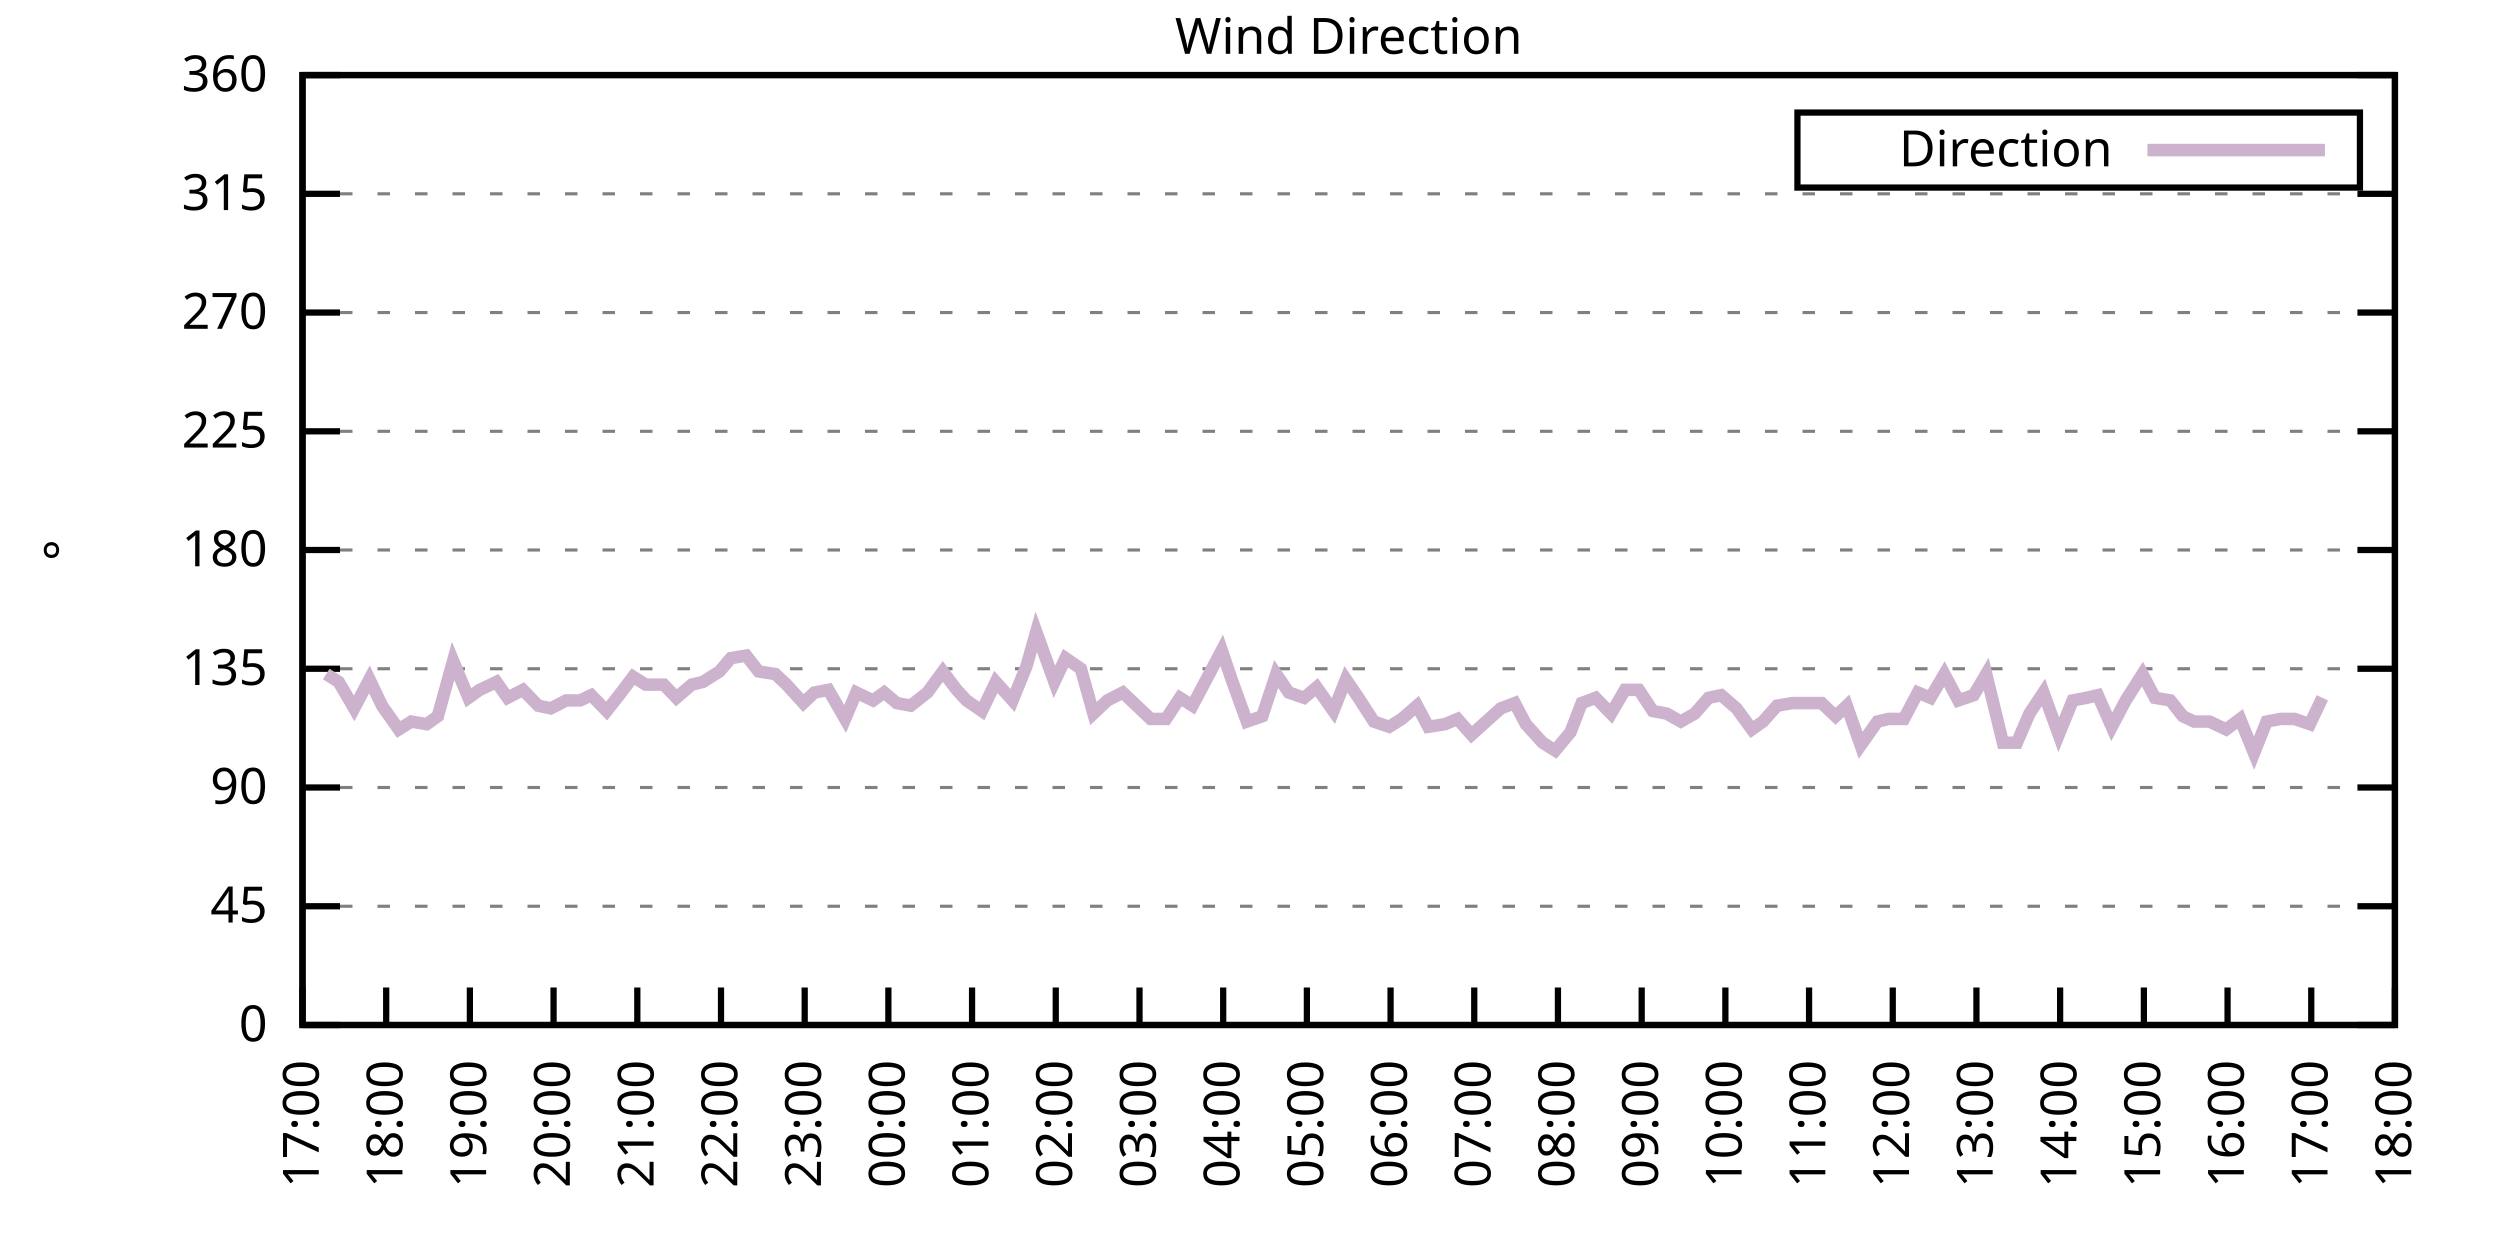
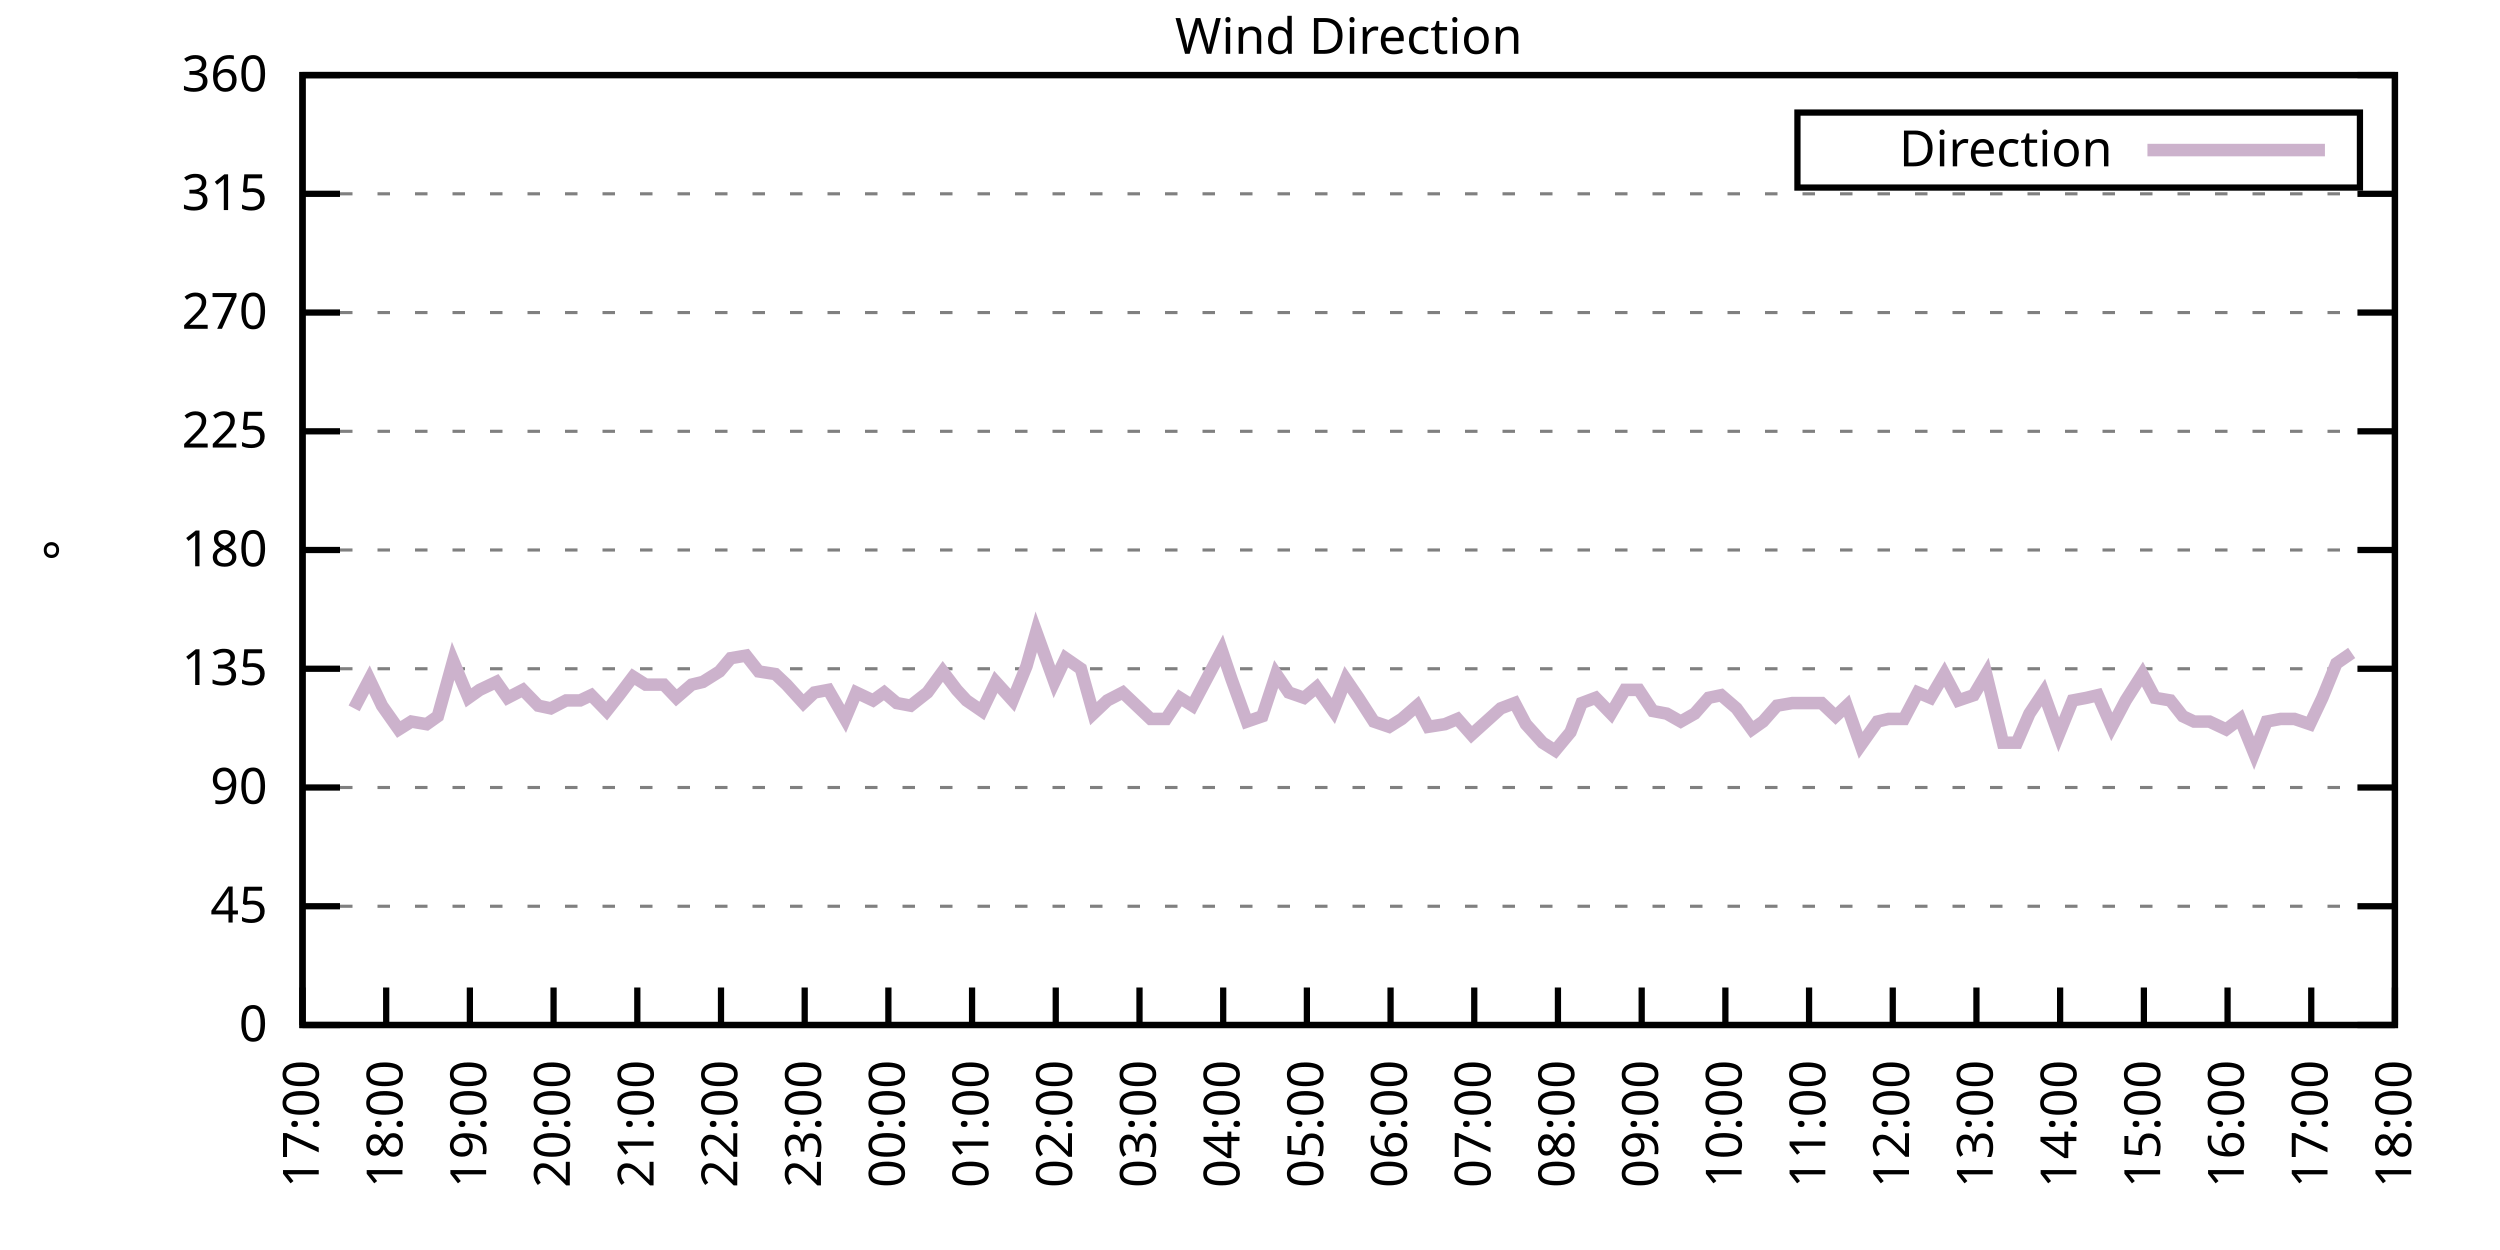
<svg xmlns="http://www.w3.org/2000/svg" xmlns:xlink="http://www.w3.org/1999/xlink" width="400" height="200" viewBox="0 0 400 200">
  <g id="gnuplot_canvas">
    <rect x="0" y="0" width="400" height="200" fill="none" />
    <defs>
      <circle id="gpDot" r="0.5" stroke-width="0.5" stroke="currentColor" />
      <path id="gpPt0" stroke-width="0.333" stroke="currentColor" d="M-1,0 h2 M0,-1 v2" />
      <path id="gpPt1" stroke-width="0.333" stroke="currentColor" d="M-1,-1 L1,1 M1,-1 L-1,1" />
      <path id="gpPt2" stroke-width="0.333" stroke="currentColor" d="M-1,0 L1,0 M0,-1 L0,1 M-1,-1 L1,1 M-1,1 L1,-1" />
      <rect id="gpPt3" stroke-width="0.333" stroke="currentColor" x="-1" y="-1" width="2" height="2" />
      <rect id="gpPt4" stroke-width="0.333" stroke="currentColor" fill="currentColor" x="-1" y="-1" width="2" height="2" />
      <circle id="gpPt5" stroke-width="0.333" stroke="currentColor" cx="0" cy="0" r="1" />
      <use xlink:href="#gpPt5" id="gpPt6" fill="currentColor" stroke="none" />
      <path id="gpPt7" stroke-width="0.333" stroke="currentColor" d="M0,-1.33 L-1.33,0.67 L1.33,0.67 z" />
      <use xlink:href="#gpPt7" id="gpPt8" fill="currentColor" stroke="none" />
      <use xlink:href="#gpPt7" id="gpPt9" stroke="currentColor" transform="rotate(180)" />
      <use xlink:href="#gpPt9" id="gpPt10" fill="currentColor" stroke="none" />
      <use xlink:href="#gpPt3" id="gpPt11" stroke="currentColor" transform="rotate(45)" />
      <use xlink:href="#gpPt11" id="gpPt12" fill="currentColor" stroke="none" />
      <path id="gpPt13" stroke-width="0.333" stroke="currentColor" d="M0,1.330 L1.265,0.411 L0.782,-1.067 L-0.782,-1.076 L-1.265,0.411 z" />
      <use xlink:href="#gpPt13" id="gpPt14" fill="currentColor" stroke="none" />
      <filter id="textbox" filterUnits="objectBoundingBox" x="0" y="0" height="1" width="1">
        <feFlood flood-color="white" flood-opacity="1" result="bgnd" />
        <feComposite in="SourceGraphic" in2="bgnd" operator="atop" />
      </filter>
      <filter id="greybox" filterUnits="objectBoundingBox" x="0" y="0" height="1" width="1">
        <feFlood flood-color="lightgrey" flood-opacity="1" result="grey" />
        <feComposite in="SourceGraphic" in2="grey" operator="atop" />
      </filter>
    </defs>
    <g fill="none" color="white" stroke="currentColor" stroke-width="1.00" stroke-linecap="butt" stroke-linejoin="miter">
</g>
    <g fill="none" color="black" stroke="currentColor" stroke-width="1.00" stroke-linecap="butt" stroke-linejoin="miter">
      <g stroke="none" shape-rendering="crispEdges">
        <polygon fill="rgb(255, 255, 255)" points="48.40,164.00 383.18,164.00 383.18,12.02 48.40,12.02 " />
      </g>
    </g>
    <g fill="none" color="black" stroke="currentColor" stroke-width="1.00" stroke-linecap="butt" stroke-linejoin="miter">
</g>
    <g fill="none" color="black" stroke="black" stroke-width="0.50" stroke-linecap="butt" stroke-linejoin="miter">
</g>
    <g fill="none" color="gray" stroke="currentColor" stroke-width="0.50" stroke-linecap="butt" stroke-linejoin="miter">
      <path stroke="gray" stroke-dasharray="2,4" class="gridline" d="M48.40,164.00 L383.19,164.00  " />
    </g>
    <g fill="none" color="gray" stroke="gray" stroke-width="1.00" stroke-linecap="butt" stroke-linejoin="miter">
</g>
    <g fill="none" color="black" stroke="currentColor" stroke-width="1.00" stroke-linecap="butt" stroke-linejoin="miter">
      <path stroke="black" d="M48.40,164.00 L54.40,164.00 M383.19,164.00 L377.19,164.00  " />
      <g transform="translate(42.80,166.60)" stroke="none" fill="black" font-family="Sans" font-size="8.00" text-anchor="end">
        <text>
          <tspan font-family="Sans"> 0</tspan>
        </text>
      </g>
    </g>
    <g fill="none" color="black" stroke="currentColor" stroke-width="1.00" stroke-linecap="butt" stroke-linejoin="miter">
</g>
    <g fill="none" color="black" stroke="black" stroke-width="0.50" stroke-linecap="butt" stroke-linejoin="miter">
</g>
    <g fill="none" color="gray" stroke="currentColor" stroke-width="0.50" stroke-linecap="butt" stroke-linejoin="miter">
      <path stroke="gray" stroke-dasharray="2,4" class="gridline" d="M48.40,145.00 L383.19,145.00  " />
    </g>
    <g fill="none" color="gray" stroke="gray" stroke-width="1.00" stroke-linecap="butt" stroke-linejoin="miter">
</g>
    <g fill="none" color="black" stroke="currentColor" stroke-width="1.00" stroke-linecap="butt" stroke-linejoin="miter">
      <path stroke="black" d="M48.40,145.00 L54.40,145.00 M383.19,145.00 L377.19,145.00  " />
      <g transform="translate(42.80,147.60)" stroke="none" fill="black" font-family="Sans" font-size="8.00" text-anchor="end">
        <text>
          <tspan font-family="Sans"> 45</tspan>
        </text>
      </g>
    </g>
    <g fill="none" color="black" stroke="currentColor" stroke-width="1.00" stroke-linecap="butt" stroke-linejoin="miter">
</g>
    <g fill="none" color="black" stroke="black" stroke-width="0.50" stroke-linecap="butt" stroke-linejoin="miter">
</g>
    <g fill="none" color="gray" stroke="currentColor" stroke-width="0.50" stroke-linecap="butt" stroke-linejoin="miter">
      <path stroke="gray" stroke-dasharray="2,4" class="gridline" d="M48.40,126.00 L383.19,126.00  " />
    </g>
    <g fill="none" color="gray" stroke="gray" stroke-width="1.00" stroke-linecap="butt" stroke-linejoin="miter">
</g>
    <g fill="none" color="black" stroke="currentColor" stroke-width="1.00" stroke-linecap="butt" stroke-linejoin="miter">
      <path stroke="black" d="M48.40,126.00 L54.40,126.00 M383.19,126.00 L377.19,126.00  " />
      <g transform="translate(42.80,128.60)" stroke="none" fill="black" font-family="Sans" font-size="8.00" text-anchor="end">
        <text>
          <tspan font-family="Sans"> 90</tspan>
        </text>
      </g>
    </g>
    <g fill="none" color="black" stroke="currentColor" stroke-width="1.00" stroke-linecap="butt" stroke-linejoin="miter">
</g>
    <g fill="none" color="black" stroke="black" stroke-width="0.50" stroke-linecap="butt" stroke-linejoin="miter">
</g>
    <g fill="none" color="gray" stroke="currentColor" stroke-width="0.50" stroke-linecap="butt" stroke-linejoin="miter">
      <path stroke="gray" stroke-dasharray="2,4" class="gridline" d="M48.40,107.00 L383.19,107.00  " />
    </g>
    <g fill="none" color="gray" stroke="gray" stroke-width="1.00" stroke-linecap="butt" stroke-linejoin="miter">
</g>
    <g fill="none" color="black" stroke="currentColor" stroke-width="1.00" stroke-linecap="butt" stroke-linejoin="miter">
      <path stroke="black" d="M48.40,107.00 L54.40,107.00 M383.19,107.00 L377.19,107.00  " />
      <g transform="translate(42.80,109.60)" stroke="none" fill="black" font-family="Sans" font-size="8.00" text-anchor="end">
        <text>
          <tspan font-family="Sans"> 135</tspan>
        </text>
      </g>
    </g>
    <g fill="none" color="black" stroke="currentColor" stroke-width="1.00" stroke-linecap="butt" stroke-linejoin="miter">
</g>
    <g fill="none" color="black" stroke="black" stroke-width="0.50" stroke-linecap="butt" stroke-linejoin="miter">
</g>
    <g fill="none" color="gray" stroke="currentColor" stroke-width="0.50" stroke-linecap="butt" stroke-linejoin="miter">
      <path stroke="gray" stroke-dasharray="2,4" class="gridline" d="M48.40,88.00 L383.19,88.00  " />
    </g>
    <g fill="none" color="gray" stroke="gray" stroke-width="1.00" stroke-linecap="butt" stroke-linejoin="miter">
</g>
    <g fill="none" color="black" stroke="currentColor" stroke-width="1.00" stroke-linecap="butt" stroke-linejoin="miter">
      <path stroke="black" d="M48.40,88.00 L54.40,88.00 M383.19,88.00 L377.19,88.00  " />
      <g transform="translate(42.80,90.60)" stroke="none" fill="black" font-family="Sans" font-size="8.00" text-anchor="end">
        <text>
          <tspan font-family="Sans"> 180</tspan>
        </text>
      </g>
    </g>
    <g fill="none" color="black" stroke="currentColor" stroke-width="1.00" stroke-linecap="butt" stroke-linejoin="miter">
</g>
    <g fill="none" color="black" stroke="black" stroke-width="0.50" stroke-linecap="butt" stroke-linejoin="miter">
</g>
    <g fill="none" color="gray" stroke="currentColor" stroke-width="0.50" stroke-linecap="butt" stroke-linejoin="miter">
      <path stroke="gray" stroke-dasharray="2,4" class="gridline" d="M48.40,69.01 L383.19,69.01  " />
    </g>
    <g fill="none" color="gray" stroke="gray" stroke-width="1.00" stroke-linecap="butt" stroke-linejoin="miter">
</g>
    <g fill="none" color="black" stroke="currentColor" stroke-width="1.00" stroke-linecap="butt" stroke-linejoin="miter">
      <path stroke="black" d="M48.40,69.01 L54.40,69.01 M383.19,69.01 L377.19,69.01  " />
      <g transform="translate(42.80,71.61)" stroke="none" fill="black" font-family="Sans" font-size="8.00" text-anchor="end">
        <text>
          <tspan font-family="Sans"> 225</tspan>
        </text>
      </g>
    </g>
    <g fill="none" color="black" stroke="currentColor" stroke-width="1.00" stroke-linecap="butt" stroke-linejoin="miter">
</g>
    <g fill="none" color="black" stroke="black" stroke-width="0.50" stroke-linecap="butt" stroke-linejoin="miter">
</g>
    <g fill="none" color="gray" stroke="currentColor" stroke-width="0.50" stroke-linecap="butt" stroke-linejoin="miter">
      <path stroke="gray" stroke-dasharray="2,4" class="gridline" d="M48.40,50.01 L383.19,50.01  " />
    </g>
    <g fill="none" color="gray" stroke="gray" stroke-width="1.00" stroke-linecap="butt" stroke-linejoin="miter">
</g>
    <g fill="none" color="black" stroke="currentColor" stroke-width="1.00" stroke-linecap="butt" stroke-linejoin="miter">
      <path stroke="black" d="M48.40,50.01 L54.40,50.01 M383.19,50.01 L377.19,50.01  " />
      <g transform="translate(42.80,52.61)" stroke="none" fill="black" font-family="Sans" font-size="8.00" text-anchor="end">
        <text>
          <tspan font-family="Sans"> 270</tspan>
        </text>
      </g>
    </g>
    <g fill="none" color="black" stroke="currentColor" stroke-width="1.00" stroke-linecap="butt" stroke-linejoin="miter">
</g>
    <g fill="none" color="black" stroke="black" stroke-width="0.50" stroke-linecap="butt" stroke-linejoin="miter">
</g>
    <g fill="none" color="gray" stroke="currentColor" stroke-width="0.50" stroke-linecap="butt" stroke-linejoin="miter">
      <path stroke="gray" stroke-dasharray="2,4" class="gridline" d="M48.40,31.01 L383.19,31.01  " />
    </g>
    <g fill="none" color="gray" stroke="gray" stroke-width="1.00" stroke-linecap="butt" stroke-linejoin="miter">
</g>
    <g fill="none" color="black" stroke="currentColor" stroke-width="1.00" stroke-linecap="butt" stroke-linejoin="miter">
      <path stroke="black" d="M48.40,31.01 L54.40,31.01 M383.19,31.01 L377.19,31.01  " />
      <g transform="translate(42.80,33.61)" stroke="none" fill="black" font-family="Sans" font-size="8.00" text-anchor="end">
        <text>
          <tspan font-family="Sans"> 315</tspan>
        </text>
      </g>
    </g>
    <g fill="none" color="black" stroke="currentColor" stroke-width="1.00" stroke-linecap="butt" stroke-linejoin="miter">
</g>
    <g fill="none" color="black" stroke="black" stroke-width="0.50" stroke-linecap="butt" stroke-linejoin="miter">
</g>
    <g fill="none" color="gray" stroke="currentColor" stroke-width="0.50" stroke-linecap="butt" stroke-linejoin="miter">
      <path stroke="gray" stroke-dasharray="2,4" class="gridline" d="M48.40,12.01 L383.19,12.01  " />
    </g>
    <g fill="none" color="gray" stroke="gray" stroke-width="1.00" stroke-linecap="butt" stroke-linejoin="miter">
</g>
    <g fill="none" color="black" stroke="currentColor" stroke-width="1.00" stroke-linecap="butt" stroke-linejoin="miter">
      <path stroke="black" d="M48.40,12.01 L54.40,12.01 M383.19,12.01 L377.19,12.01  " />
      <g transform="translate(42.80,14.61)" stroke="none" fill="black" font-family="Sans" font-size="8.00" text-anchor="end">
        <text>
          <tspan font-family="Sans"> 360</tspan>
        </text>
      </g>
    </g>
    <g fill="none" color="black" stroke="currentColor" stroke-width="1.00" stroke-linecap="butt" stroke-linejoin="miter">
      <path stroke="black" d="M48.40,164.00 L48.40,158.00  " />
      <g transform="translate(51.00,169.60) rotate(270.00)" stroke="none" fill="black" font-family="Sans" font-size="8.00" text-anchor="end">
        <text>
          <tspan font-family="Sans">17:00</tspan>
        </text>
      </g>
    </g>
    <g fill="none" color="black" stroke="currentColor" stroke-width="1.00" stroke-linecap="butt" stroke-linejoin="miter">
      <path stroke="black" d="M61.79,164.00 L61.79,158.00  " />
      <g transform="translate(64.39,169.60) rotate(270.00)" stroke="none" fill="black" font-family="Sans" font-size="8.00" text-anchor="end">
        <text>
          <tspan font-family="Sans">18:00</tspan>
        </text>
      </g>
    </g>
    <g fill="none" color="black" stroke="currentColor" stroke-width="1.00" stroke-linecap="butt" stroke-linejoin="miter">
      <path stroke="black" d="M75.18,164.00 L75.18,158.00  " />
      <g transform="translate(77.78,169.60) rotate(270.00)" stroke="none" fill="black" font-family="Sans" font-size="8.00" text-anchor="end">
        <text>
          <tspan font-family="Sans">19:00</tspan>
        </text>
      </g>
    </g>
    <g fill="none" color="black" stroke="currentColor" stroke-width="1.00" stroke-linecap="butt" stroke-linejoin="miter">
      <path stroke="black" d="M88.57,164.00 L88.57,158.00  " />
      <g transform="translate(91.17,169.60) rotate(270.00)" stroke="none" fill="black" font-family="Sans" font-size="8.00" text-anchor="end">
        <text>
          <tspan font-family="Sans">20:00</tspan>
        </text>
      </g>
    </g>
    <g fill="none" color="black" stroke="currentColor" stroke-width="1.00" stroke-linecap="butt" stroke-linejoin="miter">
      <path stroke="black" d="M101.97,164.00 L101.97,158.00  " />
      <g transform="translate(104.57,169.60) rotate(270.00)" stroke="none" fill="black" font-family="Sans" font-size="8.00" text-anchor="end">
        <text>
          <tspan font-family="Sans">21:00</tspan>
        </text>
      </g>
    </g>
    <g fill="none" color="black" stroke="currentColor" stroke-width="1.00" stroke-linecap="butt" stroke-linejoin="miter">
      <path stroke="black" d="M115.36,164.00 L115.36,158.00  " />
      <g transform="translate(117.96,169.60) rotate(270.00)" stroke="none" fill="black" font-family="Sans" font-size="8.00" text-anchor="end">
        <text>
          <tspan font-family="Sans">22:00</tspan>
        </text>
      </g>
    </g>
    <g fill="none" color="black" stroke="currentColor" stroke-width="1.00" stroke-linecap="butt" stroke-linejoin="miter">
      <path stroke="black" d="M128.75,164.00 L128.75,158.00  " />
      <g transform="translate(131.35,169.60) rotate(270.00)" stroke="none" fill="black" font-family="Sans" font-size="8.00" text-anchor="end">
        <text>
          <tspan font-family="Sans">23:00</tspan>
        </text>
      </g>
    </g>
    <g fill="none" color="black" stroke="currentColor" stroke-width="1.00" stroke-linecap="butt" stroke-linejoin="miter">
      <path stroke="black" d="M142.14,164.00 L142.14,158.00  " />
      <g transform="translate(144.74,169.60) rotate(270.00)" stroke="none" fill="black" font-family="Sans" font-size="8.00" text-anchor="end">
        <text>
          <tspan font-family="Sans">00:00</tspan>
        </text>
      </g>
    </g>
    <g fill="none" color="black" stroke="currentColor" stroke-width="1.00" stroke-linecap="butt" stroke-linejoin="miter">
      <path stroke="black" d="M155.53,164.00 L155.53,158.00  " />
      <g transform="translate(158.13,169.60) rotate(270.00)" stroke="none" fill="black" font-family="Sans" font-size="8.00" text-anchor="end">
        <text>
          <tspan font-family="Sans">01:00</tspan>
        </text>
      </g>
    </g>
    <g fill="none" color="black" stroke="currentColor" stroke-width="1.00" stroke-linecap="butt" stroke-linejoin="miter">
      <path stroke="black" d="M168.92,164.00 L168.92,158.00  " />
      <g transform="translate(171.52,169.60) rotate(270.00)" stroke="none" fill="black" font-family="Sans" font-size="8.00" text-anchor="end">
        <text>
          <tspan font-family="Sans">02:00</tspan>
        </text>
      </g>
    </g>
    <g fill="none" color="black" stroke="currentColor" stroke-width="1.00" stroke-linecap="butt" stroke-linejoin="miter">
      <path stroke="black" d="M182.32,164.00 L182.32,158.00  " />
      <g transform="translate(184.92,169.60) rotate(270.00)" stroke="none" fill="black" font-family="Sans" font-size="8.00" text-anchor="end">
        <text>
          <tspan font-family="Sans">03:00</tspan>
        </text>
      </g>
    </g>
    <g fill="none" color="black" stroke="currentColor" stroke-width="1.00" stroke-linecap="butt" stroke-linejoin="miter">
      <path stroke="black" d="M195.71,164.00 L195.71,158.00  " />
      <g transform="translate(198.31,169.60) rotate(270.00)" stroke="none" fill="black" font-family="Sans" font-size="8.00" text-anchor="end">
        <text>
          <tspan font-family="Sans">04:00</tspan>
        </text>
      </g>
    </g>
    <g fill="none" color="black" stroke="currentColor" stroke-width="1.00" stroke-linecap="butt" stroke-linejoin="miter">
      <path stroke="black" d="M209.10,164.00 L209.10,158.00  " />
      <g transform="translate(211.70,169.60) rotate(270.00)" stroke="none" fill="black" font-family="Sans" font-size="8.00" text-anchor="end">
        <text>
          <tspan font-family="Sans">05:00</tspan>
        </text>
      </g>
    </g>
    <g fill="none" color="black" stroke="currentColor" stroke-width="1.00" stroke-linecap="butt" stroke-linejoin="miter">
      <path stroke="black" d="M222.49,164.00 L222.49,158.00  " />
      <g transform="translate(225.09,169.60) rotate(270.00)" stroke="none" fill="black" font-family="Sans" font-size="8.00" text-anchor="end">
        <text>
          <tspan font-family="Sans">06:00</tspan>
        </text>
      </g>
    </g>
    <g fill="none" color="black" stroke="currentColor" stroke-width="1.00" stroke-linecap="butt" stroke-linejoin="miter">
      <path stroke="black" d="M235.88,164.00 L235.88,158.00  " />
      <g transform="translate(238.48,169.60) rotate(270.00)" stroke="none" fill="black" font-family="Sans" font-size="8.00" text-anchor="end">
        <text>
          <tspan font-family="Sans">07:00</tspan>
        </text>
      </g>
    </g>
    <g fill="none" color="black" stroke="currentColor" stroke-width="1.00" stroke-linecap="butt" stroke-linejoin="miter">
      <path stroke="black" d="M249.27,164.00 L249.27,158.00  " />
      <g transform="translate(251.87,169.60) rotate(270.00)" stroke="none" fill="black" font-family="Sans" font-size="8.00" text-anchor="end">
        <text>
          <tspan font-family="Sans">08:00</tspan>
        </text>
      </g>
    </g>
    <g fill="none" color="black" stroke="currentColor" stroke-width="1.00" stroke-linecap="butt" stroke-linejoin="miter">
      <path stroke="black" d="M262.67,164.00 L262.67,158.00  " />
      <g transform="translate(265.27,169.60) rotate(270.00)" stroke="none" fill="black" font-family="Sans" font-size="8.00" text-anchor="end">
        <text>
          <tspan font-family="Sans">09:00</tspan>
        </text>
      </g>
    </g>
    <g fill="none" color="black" stroke="currentColor" stroke-width="1.00" stroke-linecap="butt" stroke-linejoin="miter">
      <path stroke="black" d="M276.06,164.00 L276.06,158.00  " />
      <g transform="translate(278.66,169.60) rotate(270.00)" stroke="none" fill="black" font-family="Sans" font-size="8.00" text-anchor="end">
        <text>
          <tspan font-family="Sans">10:00</tspan>
        </text>
      </g>
    </g>
    <g fill="none" color="black" stroke="currentColor" stroke-width="1.00" stroke-linecap="butt" stroke-linejoin="miter">
      <path stroke="black" d="M289.45,164.00 L289.45,158.00  " />
      <g transform="translate(292.05,169.60) rotate(270.00)" stroke="none" fill="black" font-family="Sans" font-size="8.00" text-anchor="end">
        <text>
          <tspan font-family="Sans">11:00</tspan>
        </text>
      </g>
    </g>
    <g fill="none" color="black" stroke="currentColor" stroke-width="1.00" stroke-linecap="butt" stroke-linejoin="miter">
      <path stroke="black" d="M302.84,164.00 L302.84,158.00  " />
      <g transform="translate(305.44,169.60) rotate(270.00)" stroke="none" fill="black" font-family="Sans" font-size="8.00" text-anchor="end">
        <text>
          <tspan font-family="Sans">12:00</tspan>
        </text>
      </g>
    </g>
    <g fill="none" color="black" stroke="currentColor" stroke-width="1.00" stroke-linecap="butt" stroke-linejoin="miter">
      <path stroke="black" d="M316.23,164.00 L316.23,158.00  " />
      <g transform="translate(318.83,169.60) rotate(270.00)" stroke="none" fill="black" font-family="Sans" font-size="8.00" text-anchor="end">
        <text>
          <tspan font-family="Sans">13:00</tspan>
        </text>
      </g>
    </g>
    <g fill="none" color="black" stroke="currentColor" stroke-width="1.00" stroke-linecap="butt" stroke-linejoin="miter">
      <path stroke="black" d="M329.62,164.00 L329.62,158.00  " />
      <g transform="translate(332.22,169.60) rotate(270.00)" stroke="none" fill="black" font-family="Sans" font-size="8.00" text-anchor="end">
        <text>
          <tspan font-family="Sans">14:00</tspan>
        </text>
      </g>
    </g>
    <g fill="none" color="black" stroke="currentColor" stroke-width="1.00" stroke-linecap="butt" stroke-linejoin="miter">
      <path stroke="black" d="M343.02,164.00 L343.02,158.00  " />
      <g transform="translate(345.62,169.60) rotate(270.00)" stroke="none" fill="black" font-family="Sans" font-size="8.00" text-anchor="end">
        <text>
          <tspan font-family="Sans">15:00</tspan>
        </text>
      </g>
    </g>
    <g fill="none" color="black" stroke="currentColor" stroke-width="1.00" stroke-linecap="butt" stroke-linejoin="miter">
      <path stroke="black" d="M356.41,164.00 L356.41,158.00  " />
      <g transform="translate(359.01,169.60) rotate(270.00)" stroke="none" fill="black" font-family="Sans" font-size="8.00" text-anchor="end">
        <text>
          <tspan font-family="Sans">16:00</tspan>
        </text>
      </g>
    </g>
    <g fill="none" color="black" stroke="currentColor" stroke-width="1.00" stroke-linecap="butt" stroke-linejoin="miter">
      <path stroke="black" d="M369.80,164.00 L369.80,158.00  " />
      <g transform="translate(372.40,169.60) rotate(270.00)" stroke="none" fill="black" font-family="Sans" font-size="8.00" text-anchor="end">
        <text>
          <tspan font-family="Sans">17:00</tspan>
        </text>
      </g>
    </g>
    <g fill="none" color="black" stroke="currentColor" stroke-width="1.00" stroke-linecap="butt" stroke-linejoin="miter">
      <path stroke="black" d="M383.19,164.00 L383.19,158.00  " />
      <g transform="translate(385.79,169.60) rotate(270.00)" stroke="none" fill="black" font-family="Sans" font-size="8.00" text-anchor="end">
        <text>
          <tspan font-family="Sans">18:00</tspan>
        </text>
      </g>
    </g>
    <g fill="none" color="black" stroke="currentColor" stroke-width="1.00" stroke-linecap="butt" stroke-linejoin="miter">
</g>
    <g fill="none" color="black" stroke="currentColor" stroke-width="1.00" stroke-linecap="butt" stroke-linejoin="miter">
      <path stroke="black" d="M48.40,12.01 L48.40,164.00 L383.19,164.00 L383.19,12.01 L48.40,12.01 Z  " />
    </g>
    <g fill="none" color="black" stroke="currentColor" stroke-width="1.00" stroke-linecap="butt" stroke-linejoin="miter">
</g>
    <g fill="none" color="black" stroke="currentColor" stroke-width="1.00" stroke-linecap="butt" stroke-linejoin="miter">
      <path stroke="black" d="M287.59,30.01 L287.59,18.01 L377.59,18.01 L377.59,30.01 L287.59,30.01 Z  " />
    </g>
    <g id="Wind_direction_plot_1">
      <g fill="none" color="white" stroke="black" stroke-width="2.00" stroke-linecap="butt" stroke-linejoin="miter">
</g>
      <g fill="none" color="black" stroke="currentColor" stroke-width="2.00" stroke-linecap="butt" stroke-linejoin="miter">
        <g transform="translate(337.99,26.61)" stroke="none" fill="black" font-family="Sans" font-size="8.00" text-anchor="end">
          <text>
            <tspan font-family="Sans">Direction</tspan>
          </text>
        </g>
      </g>
      <g fill="none" color="black" stroke="currentColor" stroke-width="2.00" stroke-linecap="butt" stroke-linejoin="miter">
-         <path stroke="rgb(204, 178, 204)" d="M343.59,24.01 L371.99,24.01 M52.19,107.85 L54.20,109.11 L56.66,113.34 L59.11,108.69 L61.12,112.91 L63.80,116.71   L65.81,115.45 L68.26,115.87 L70.05,114.60 L72.50,105.74 L74.96,111.65 L76.75,110.38 L79.42,109.11 L81.21,111.65   L83.66,110.38 L86.12,112.91 L88.13,113.34 L90.58,112.07 L92.82,112.07 L94.60,111.23 L97.06,113.76 L99.06,111.23   L101.30,108.27 L103.31,109.54 L106.21,109.54 L108.22,111.65 L110.67,109.54 L112.46,109.11 L115.13,107.43 L116.92,105.31   L119.38,104.89 L121.38,107.43 L124.06,107.85 L125.85,109.54 L128.53,112.49 L130.31,110.80 L132.54,110.38 L135.22,115.03   L137.01,110.80 L139.69,112.07 L141.47,110.80 L143.48,112.49 L145.71,112.91 L148.39,110.80 L150.85,107.43 L153.08,110.38   L154.64,112.07 L157.10,113.76 L159.33,109.11 L162.01,112.07 L164.24,106.58 L165.80,101.09 L168.70,109.11 L170.49,105.31   L172.94,107.00 L174.95,114.18 L177.18,112.07 L179.64,110.80 L184.10,115.03 L186.56,115.03 L188.79,111.65 L190.80,112.91   L193.25,108.27 L195.48,104.05 L197.05,108.69 L199.50,115.45 L201.96,114.60 L204.19,107.85 L206.20,110.80 L208.65,111.65   L210.66,109.96 L213.34,113.76 L215.35,108.69 L217.36,111.65 L219.81,115.45 L222.27,116.29 L224.28,115.03 L226.73,112.91   L228.52,116.29 L231.20,115.87 L233.20,115.03 L235.44,117.56 L240.12,113.34 L242.36,112.49 L244.14,115.87 L246.82,118.83   L248.83,120.09 L251.28,117.14 L253.07,112.49 L255.30,111.65 L257.76,114.18 L259.99,110.38 L262.22,110.38 L264.45,113.76   L266.68,114.18 L268.92,115.45 L271.15,114.18 L273.38,111.65 L275.39,111.23 L277.84,113.34 L280.30,116.71 L282.08,115.45   L284.32,112.91 L286.77,112.49 L288.78,112.49 L291.46,112.49 L293.69,114.60 L295.48,112.91 L297.71,119.25 L300.39,115.45   L302.17,115.03 L304.63,115.03 L306.86,110.80 L308.87,111.65 L311.10,107.85 L313.33,112.07 L315.79,111.23 L317.79,107.85   L320.47,118.83 L322.70,118.83 L324.71,114.18 L326.95,110.80 L329.40,117.56 L331.63,112.07 L333.86,111.65 L335.65,111.23   L337.88,116.29 L340.11,112.07 L342.79,107.85 L344.80,111.65 L347.26,112.07 L349.26,114.60 L351.05,115.45 L353.51,115.45   L356.18,116.71 L358.42,115.03 L360.65,120.51 L362.66,115.45 L364.89,115.03 L367.12,115.03 L369.58,115.87 L371.58,111.65    " />
+         <path stroke="rgb(204, 178, 204)" d="M343.59,24.01 L371.99,24.01 M56.66,113.34 L59.11,108.69 L61.12,112.91 L63.80,116.71 L65.81,115.45 L68.26,115.87   L70.05,114.60 L72.50,105.74 L74.96,111.65 L76.75,110.38 L79.42,109.11 L81.21,111.65 L83.66,110.38 L86.12,112.91   L88.13,113.34 L90.58,112.07 L92.82,112.07 L94.60,111.23 L97.06,113.76 L99.06,111.23 L101.30,108.27 L103.31,109.54   L106.21,109.54 L108.22,111.65 L110.67,109.54 L112.46,109.11 L115.13,107.43 L116.92,105.31 L119.38,104.89 L121.38,107.43   L124.06,107.85 L125.85,109.54 L128.53,112.49 L130.31,110.80 L132.54,110.38 L135.22,115.03 L137.01,110.80 L139.69,112.07   L141.47,110.80 L143.48,112.49 L145.71,112.91 L148.39,110.80 L150.85,107.43 L153.08,110.38 L154.64,112.07 L157.10,113.76   L159.33,109.11 L162.01,112.07 L164.24,106.58 L165.80,101.09 L168.70,109.11 L170.49,105.31 L172.94,107.00 L174.95,114.18   L177.18,112.07 L179.64,110.80 L184.10,115.03 L186.56,115.03 L188.79,111.65 L190.80,112.91 L193.25,108.27 L195.48,104.05   L197.05,108.69 L199.50,115.45 L201.96,114.60 L204.19,107.85 L206.20,110.80 L208.65,111.65 L210.66,109.96 L213.34,113.76   L215.35,108.69 L217.36,111.65 L219.81,115.45 L222.27,116.29 L224.28,115.03 L226.73,112.91 L228.52,116.29 L231.20,115.87   L233.20,115.03 L235.44,117.56 L240.12,113.34 L242.36,112.49 L244.14,115.87 L246.82,118.83 L248.83,120.09 L251.28,117.14   L253.07,112.49 L255.30,111.65 L257.76,114.18 L259.99,110.38 L262.22,110.38 L264.45,113.76 L266.68,114.18 L268.92,115.45   L271.15,114.18 L273.38,111.65 L275.39,111.23 L277.84,113.34 L280.30,116.71 L282.08,115.45 L284.32,112.91 L286.77,112.49   L288.78,112.49 L291.46,112.49 L293.69,114.60 L295.48,112.91 L297.71,119.25 L300.39,115.45 L302.17,115.03 L304.63,115.03   L306.86,110.80 L308.87,111.65 L311.10,107.85 L313.33,112.07 L315.79,111.23 L317.79,107.85 L320.47,118.83 L322.70,118.83   L324.71,114.18 L326.95,110.80 L329.40,117.56 L331.63,112.07 L333.86,111.65 L335.65,111.23 L337.88,116.29 L340.11,112.07   L342.79,107.85 L344.80,111.65 L347.26,112.07 L349.26,114.60 L351.05,115.45 L353.51,115.45 L356.18,116.71 L358.42,115.03   L360.65,120.51 L362.66,115.45 L364.89,115.03 L367.12,115.03 L369.58,115.87 L371.58,111.65 L373.82,106.16 L376.27,104.47    " />
      </g>
    </g>
    <g fill="none" color="black" stroke="currentColor" stroke-width="2.00" stroke-linecap="butt" stroke-linejoin="miter">
</g>
    <g fill="none" color="black" stroke="black" stroke-width="1.00" stroke-linecap="butt" stroke-linejoin="miter">
</g>
    <g fill="none" color="black" stroke="currentColor" stroke-width="1.00" stroke-linecap="butt" stroke-linejoin="miter">
      <path stroke="black" d="M48.40,12.01 L48.40,164.00 L383.19,164.00 L383.19,12.01 L48.40,12.01 Z  " />
      <g transform="translate(12.80,88.01) rotate(270.00)" stroke="none" fill="black" font-family="Sans" font-size="8.00" text-anchor="middle">
        <text>
          <tspan font-family="Sans">°</tspan>
        </text>
      </g>
    </g>
    <g fill="none" color="black" stroke="currentColor" stroke-width="1.00" stroke-linecap="butt" stroke-linejoin="miter">
</g>
    <g fill="none" color="black" stroke="currentColor" stroke-width="1.00" stroke-linecap="butt" stroke-linejoin="miter">
      <g transform="translate(215.79,8.61)" stroke="none" fill="black" font-family="Sans" font-size="8.00" text-anchor="middle">
        <text>
          <tspan font-family="Sans">Wind Direction</tspan>
        </text>
      </g>
    </g>
    <g fill="none" color="black" stroke="currentColor" stroke-width="1.00" stroke-linecap="butt" stroke-linejoin="miter">
</g>
  </g>
</svg>
